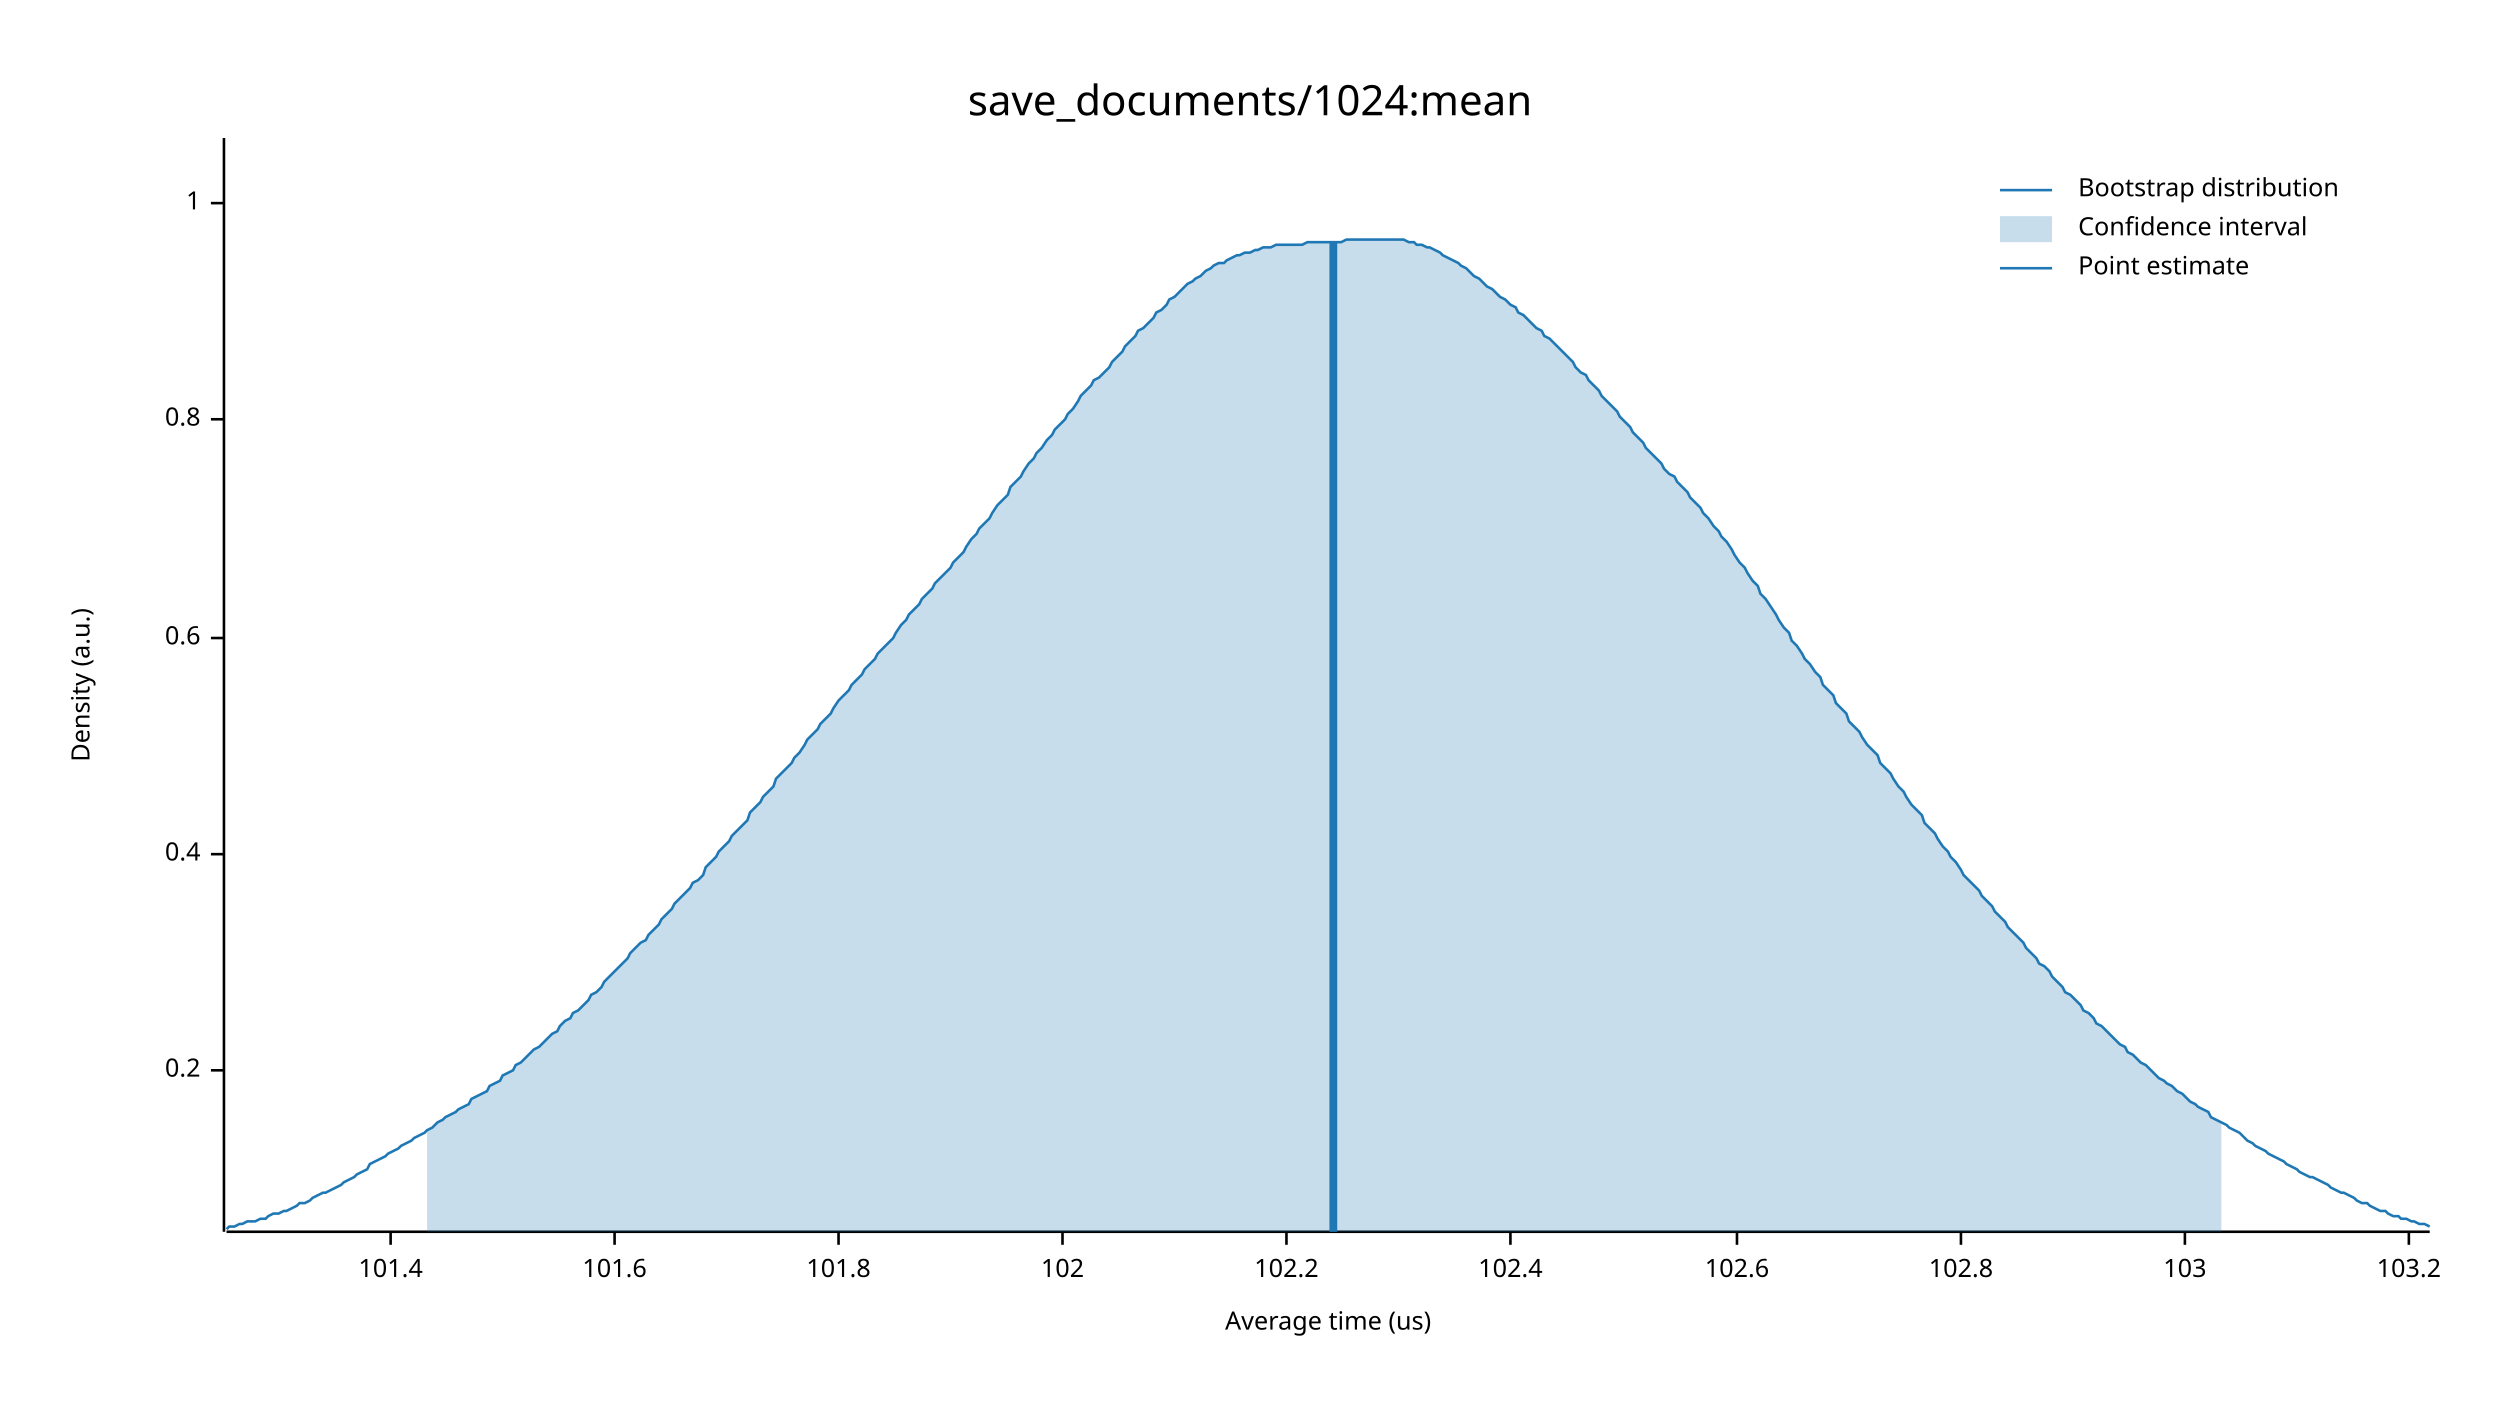
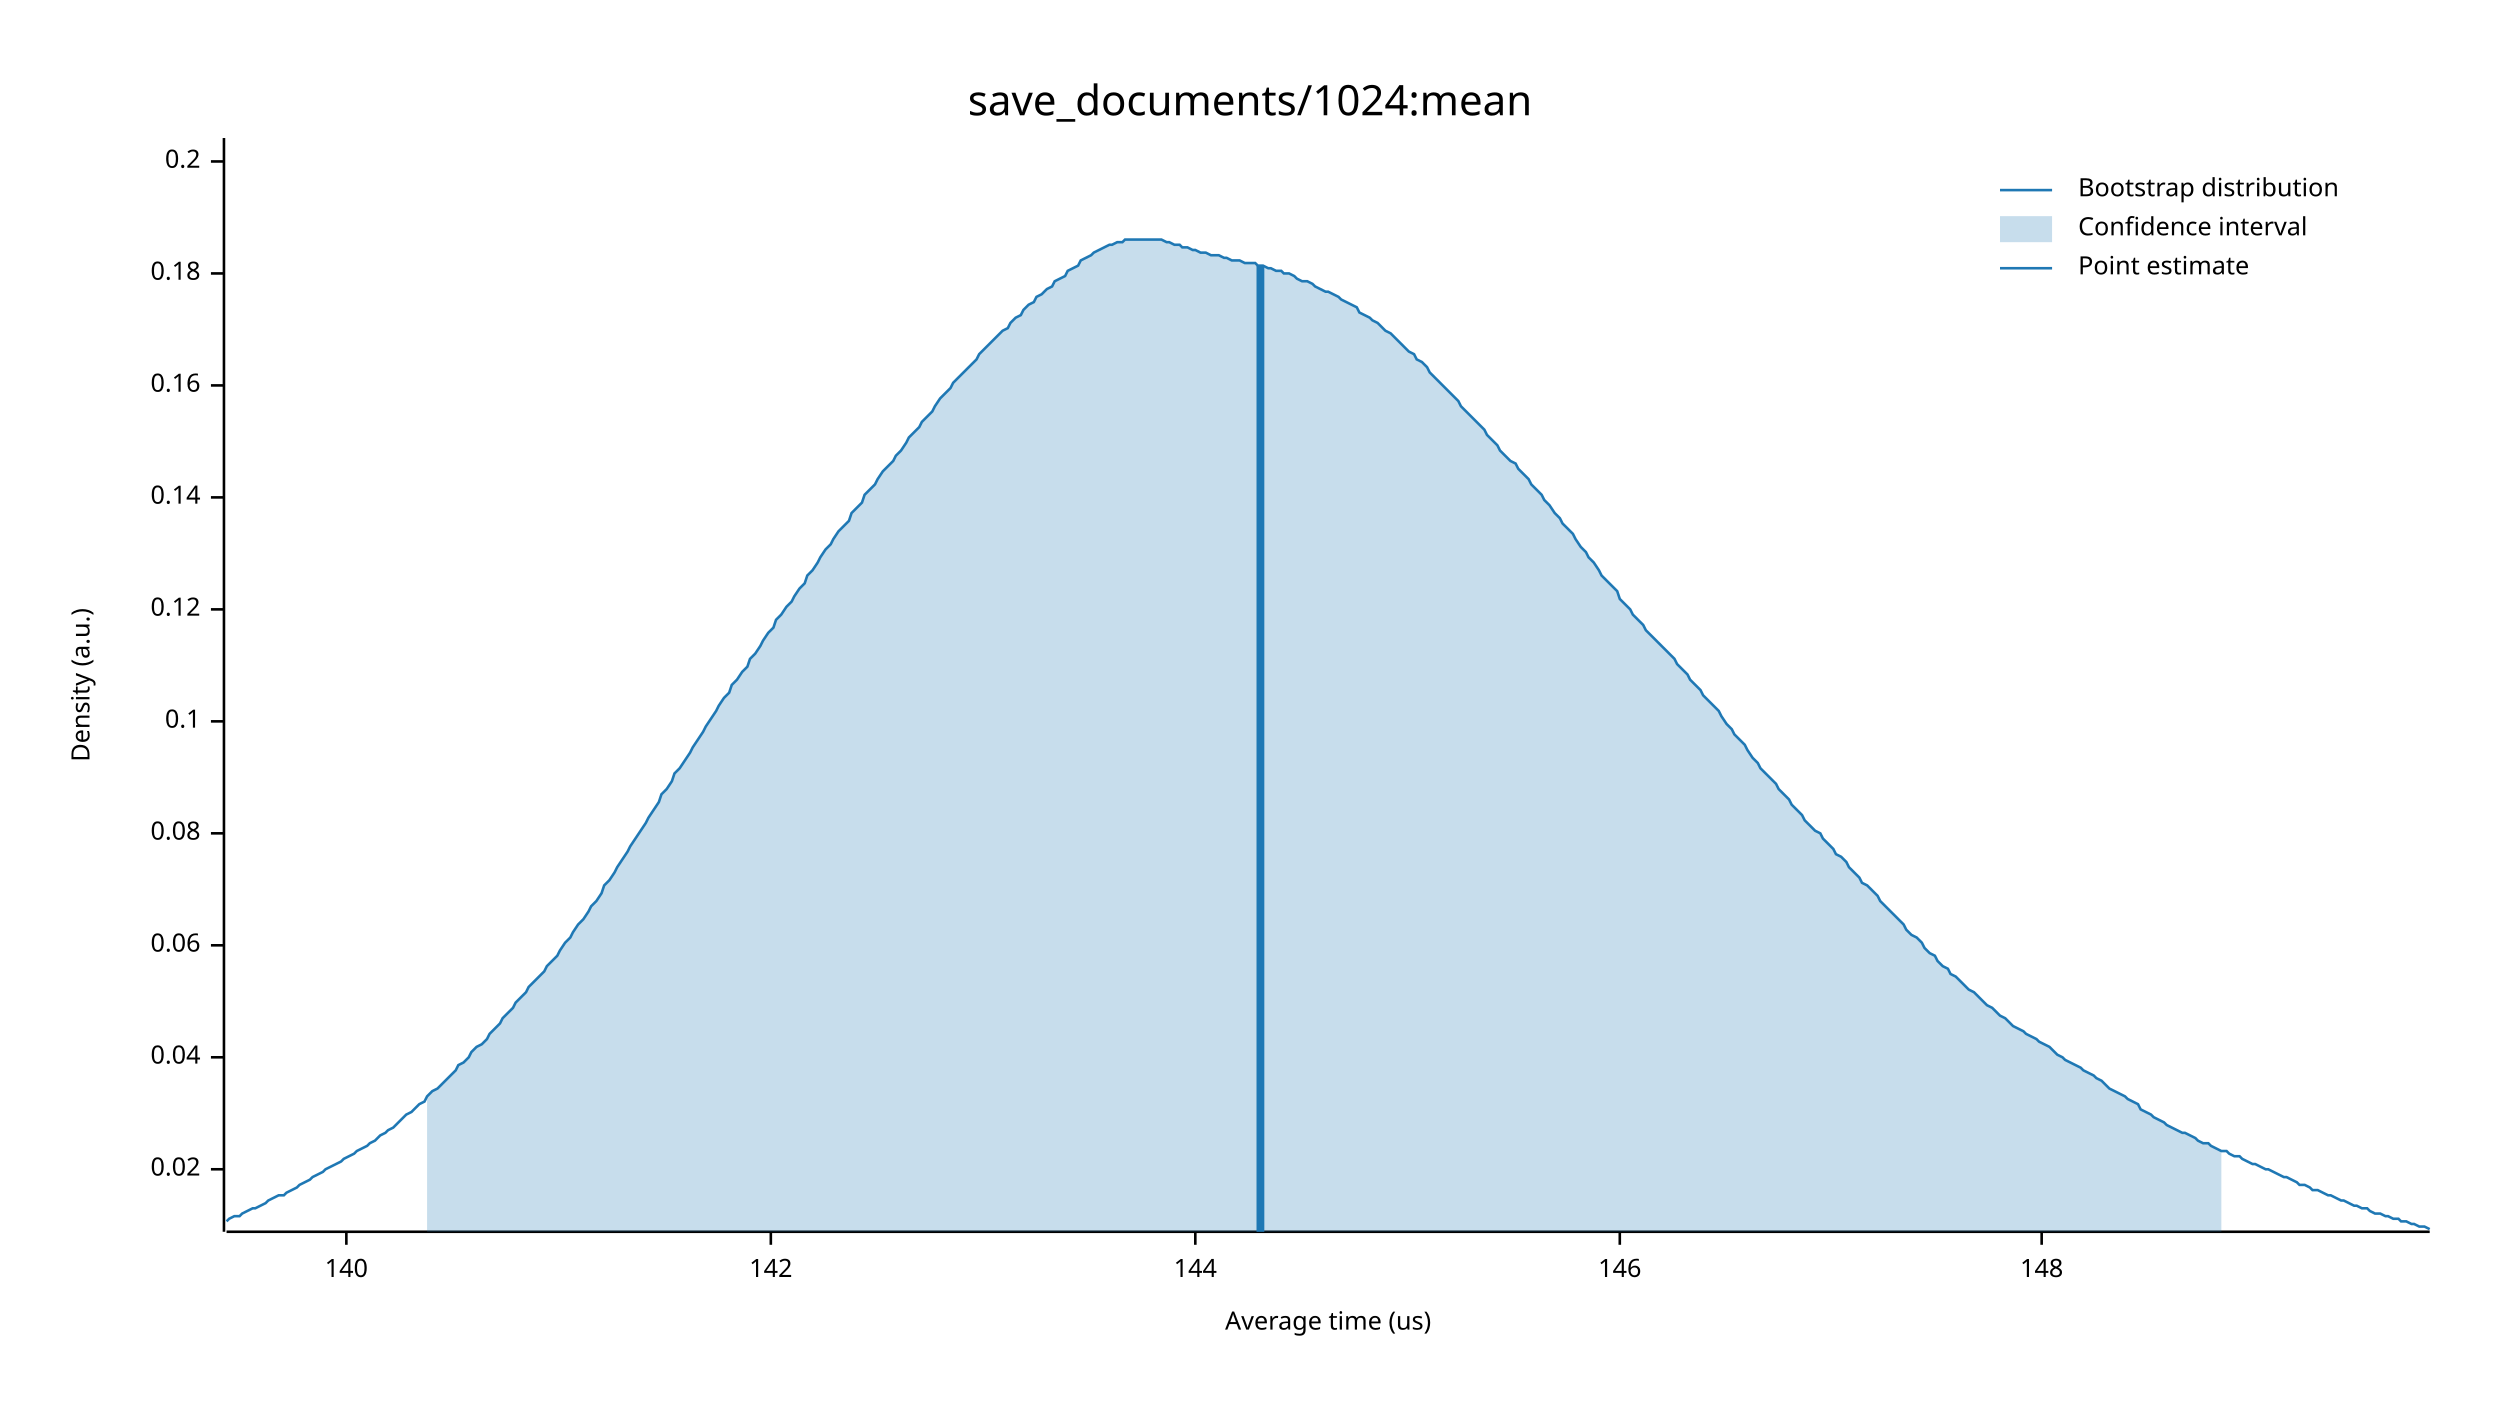
<svg xmlns="http://www.w3.org/2000/svg" width="960" height="540" viewBox="0 0 960 540">
  <text x="480" y="32" dy="0.76em" text-anchor="middle" font-family="sans-serif" font-size="16.129" opacity="1" fill="#000000">
save_documents/1024:mean
</text>
  <text x="27" y="263" dy="0.76em" text-anchor="middle" font-family="sans-serif" font-size="9.677" opacity="1" fill="#000000" transform="rotate(270, 27, 263)">
Density (a.u.)
</text>
  <text x="510" y="513" dy="-0.5ex" text-anchor="middle" font-family="sans-serif" font-size="9.677" opacity="1" fill="#000000">
Average time (us)
</text>
  <polyline fill="none" opacity="1" stroke="#000000" stroke-width="1" points="86,53 86,473 " />
-   <text x="77" y="411" dy="0.5ex" text-anchor="end" font-family="sans-serif" font-size="9.677" opacity="1" fill="#000000">
+   <text x="77" y="449" dy="0.5ex" text-anchor="end" font-family="sans-serif" font-size="9.677" opacity="1" fill="#000000">
+ 0.02
+ </text>
+   <polyline fill="none" opacity="1" stroke="#000000" stroke-width="1" points="81,449 86,449 " />
+   <text x="77" y="406" dy="0.5ex" text-anchor="end" font-family="sans-serif" font-size="9.677" opacity="1" fill="#000000">
+ 0.04
+ </text>
+   <polyline fill="none" opacity="1" stroke="#000000" stroke-width="1" points="81,406 86,406 " />
+   <text x="77" y="363" dy="0.5ex" text-anchor="end" font-family="sans-serif" font-size="9.677" opacity="1" fill="#000000">
+ 0.06
+ </text>
+   <polyline fill="none" opacity="1" stroke="#000000" stroke-width="1" points="81,363 86,363 " />
+   <text x="77" y="320" dy="0.5ex" text-anchor="end" font-family="sans-serif" font-size="9.677" opacity="1" fill="#000000">
+ 0.08
+ </text>
+   <polyline fill="none" opacity="1" stroke="#000000" stroke-width="1" points="81,320 86,320 " />
+   <text x="77" y="277" dy="0.5ex" text-anchor="end" font-family="sans-serif" font-size="9.677" opacity="1" fill="#000000">
+ 0.1
+ </text>
+   <polyline fill="none" opacity="1" stroke="#000000" stroke-width="1" points="81,277 86,277 " />
+   <text x="77" y="234" dy="0.5ex" text-anchor="end" font-family="sans-serif" font-size="9.677" opacity="1" fill="#000000">
+ 0.12
+ </text>
+   <polyline fill="none" opacity="1" stroke="#000000" stroke-width="1" points="81,234 86,234 " />
+   <text x="77" y="191" dy="0.5ex" text-anchor="end" font-family="sans-serif" font-size="9.677" opacity="1" fill="#000000">
+ 0.14
+ </text>
+   <polyline fill="none" opacity="1" stroke="#000000" stroke-width="1" points="81,191 86,191 " />
+   <text x="77" y="148" dy="0.5ex" text-anchor="end" font-family="sans-serif" font-size="9.677" opacity="1" fill="#000000">
+ 0.16
+ </text>
+   <polyline fill="none" opacity="1" stroke="#000000" stroke-width="1" points="81,148 86,148 " />
+   <text x="77" y="105" dy="0.5ex" text-anchor="end" font-family="sans-serif" font-size="9.677" opacity="1" fill="#000000">
+ 0.18
+ </text>
+   <polyline fill="none" opacity="1" stroke="#000000" stroke-width="1" points="81,105 86,105 " />
+   <text x="77" y="62" dy="0.5ex" text-anchor="end" font-family="sans-serif" font-size="9.677" opacity="1" fill="#000000">
0.2
</text>
-   <polyline fill="none" opacity="1" stroke="#000000" stroke-width="1" points="81,411 86,411 " />
-   <text x="77" y="328" dy="0.5ex" text-anchor="end" font-family="sans-serif" font-size="9.677" opacity="1" fill="#000000">
- 0.4
+   <polyline fill="none" opacity="1" stroke="#000000" stroke-width="1" points="81,62 86,62 " />
+   <polyline fill="none" opacity="1" stroke="#000000" stroke-width="1" points="87,473 933,473 " />
+   <text x="133" y="483" dy="0.76em" text-anchor="middle" font-family="sans-serif" font-size="9.677" opacity="1" fill="#000000">
+ 140
</text>
-   <polyline fill="none" opacity="1" stroke="#000000" stroke-width="1" points="81,328 86,328 " />
-   <text x="77" y="245" dy="0.5ex" text-anchor="end" font-family="sans-serif" font-size="9.677" opacity="1" fill="#000000">
- 0.6
+   <polyline fill="none" opacity="1" stroke="#000000" stroke-width="1" points="133,473 133,478 " />
+   <text x="296" y="483" dy="0.76em" text-anchor="middle" font-family="sans-serif" font-size="9.677" opacity="1" fill="#000000">
+ 142
</text>
-   <polyline fill="none" opacity="1" stroke="#000000" stroke-width="1" points="81,245 86,245 " />
-   <text x="77" y="161" dy="0.5ex" text-anchor="end" font-family="sans-serif" font-size="9.677" opacity="1" fill="#000000">
- 0.8
+   <polyline fill="none" opacity="1" stroke="#000000" stroke-width="1" points="296,473 296,478 " />
+   <text x="459" y="483" dy="0.76em" text-anchor="middle" font-family="sans-serif" font-size="9.677" opacity="1" fill="#000000">
+ 144
</text>
-   <polyline fill="none" opacity="1" stroke="#000000" stroke-width="1" points="81,161 86,161 " />
-   <text x="77" y="78" dy="0.5ex" text-anchor="end" font-family="sans-serif" font-size="9.677" opacity="1" fill="#000000">
- 1
+   <polyline fill="none" opacity="1" stroke="#000000" stroke-width="1" points="459,473 459,478 " />
+   <text x="622" y="483" dy="0.76em" text-anchor="middle" font-family="sans-serif" font-size="9.677" opacity="1" fill="#000000">
+ 146
</text>
-   <polyline fill="none" opacity="1" stroke="#000000" stroke-width="1" points="81,78 86,78 " />
-   <polyline fill="none" opacity="1" stroke="#000000" stroke-width="1" points="87,473 933,473 " />
-   <text x="150" y="483" dy="0.76em" text-anchor="middle" font-family="sans-serif" font-size="9.677" opacity="1" fill="#000000">
- 101.4
+   <polyline fill="none" opacity="1" stroke="#000000" stroke-width="1" points="622,473 622,478 " />
+   <text x="784" y="483" dy="0.76em" text-anchor="middle" font-family="sans-serif" font-size="9.677" opacity="1" fill="#000000">
+ 148
</text>
-   <polyline fill="none" opacity="1" stroke="#000000" stroke-width="1" points="150,473 150,478 " />
-   <text x="236" y="483" dy="0.76em" text-anchor="middle" font-family="sans-serif" font-size="9.677" opacity="1" fill="#000000">
- 101.6
- </text>
-   <polyline fill="none" opacity="1" stroke="#000000" stroke-width="1" points="236,473 236,478 " />
-   <text x="322" y="483" dy="0.76em" text-anchor="middle" font-family="sans-serif" font-size="9.677" opacity="1" fill="#000000">
- 101.8
- </text>
-   <polyline fill="none" opacity="1" stroke="#000000" stroke-width="1" points="322,473 322,478 " />
-   <text x="408" y="483" dy="0.76em" text-anchor="middle" font-family="sans-serif" font-size="9.677" opacity="1" fill="#000000">
- 102
- </text>
-   <polyline fill="none" opacity="1" stroke="#000000" stroke-width="1" points="408,473 408,478 " />
-   <text x="494" y="483" dy="0.76em" text-anchor="middle" font-family="sans-serif" font-size="9.677" opacity="1" fill="#000000">
- 102.2
- </text>
-   <polyline fill="none" opacity="1" stroke="#000000" stroke-width="1" points="494,473 494,478 " />
-   <text x="580" y="483" dy="0.76em" text-anchor="middle" font-family="sans-serif" font-size="9.677" opacity="1" fill="#000000">
- 102.4
- </text>
-   <polyline fill="none" opacity="1" stroke="#000000" stroke-width="1" points="580,473 580,478 " />
-   <text x="667" y="483" dy="0.76em" text-anchor="middle" font-family="sans-serif" font-size="9.677" opacity="1" fill="#000000">
- 102.6
- </text>
-   <polyline fill="none" opacity="1" stroke="#000000" stroke-width="1" points="667,473 667,478 " />
-   <text x="753" y="483" dy="0.76em" text-anchor="middle" font-family="sans-serif" font-size="9.677" opacity="1" fill="#000000">
- 102.8
- </text>
-   <polyline fill="none" opacity="1" stroke="#000000" stroke-width="1" points="753,473 753,478 " />
-   <text x="839" y="483" dy="0.76em" text-anchor="middle" font-family="sans-serif" font-size="9.677" opacity="1" fill="#000000">
- 103
- </text>
-   <polyline fill="none" opacity="1" stroke="#000000" stroke-width="1" points="839,473 839,478 " />
-   <text x="925" y="483" dy="0.76em" text-anchor="middle" font-family="sans-serif" font-size="9.677" opacity="1" fill="#000000">
- 103.2
- </text>
-   <polyline fill="none" opacity="1" stroke="#000000" stroke-width="1" points="925,473 925,478 " />
-   <polyline fill="none" opacity="1" stroke="#1F78B4" stroke-width="1" points="87,472 88,471 90,471 92,470 93,470 95,469 97,469 98,469 100,468 102,468 103,467 105,466 107,466 109,465 110,465 112,464 114,463 115,462 117,462 119,461 120,460 122,459 124,458 125,458 127,457 129,456 131,455 132,454 134,453 136,452 137,451 139,450 141,449 142,447 144,446 146,445 148,444 149,443 151,442 153,441 154,440 156,439 158,438 159,437 161,436 163,435 164,434 166,433 168,431 170,430 171,429 173,428 175,427 176,426 178,425 180,424 181,422 183,421 185,420 187,419 188,417 190,416 192,415 193,413 195,412 197,411 198,409 200,408 202,406 203,405 205,403 207,402 209,400 210,399 212,397 214,396 215,394 217,392 219,391 220,389 222,388 224,386 226,384 227,382 229,381 231,379 232,377 234,375 236,373 237,372 239,370 241,368 242,366 244,364 246,362 248,361 249,359 251,357 253,355 254,353 256,351 258,349 259,347 261,345 263,343 265,341 266,339 268,338 270,336 271,333 273,331 275,329 276,327 278,325 280,323 281,321 283,319 285,317 287,315 288,312 290,310 292,308 293,306 295,304 297,302 298,299 300,297 302,295 304,293 305,291 307,289 309,286 310,284 312,282 314,280 315,278 317,276 319,274 320,272 322,269 324,267 326,265 327,263 329,261 331,259 332,257 334,255 336,253 337,251 339,249 341,247 343,245 344,243 346,240 348,238 349,236 351,234 353,232 354,230 356,228 358,226 359,224 361,222 363,220 365,218 366,216 368,214 370,212 371,210 373,207 375,205 376,203 378,201 380,199 381,197 383,194 385,192 387,190 388,187 390,185 392,183 393,181 395,178 397,176 398,174 400,172 402,169 404,167 405,165 407,163 409,161 410,159 412,157 414,154 415,152 417,150 419,148 420,146 422,145 424,143 426,141 427,139 429,137 431,135 432,133 434,131 436,129 437,127 439,126 441,124 443,122 444,120 446,119 448,117 449,115 451,114 453,112 454,111 456,109 458,108 459,107 461,106 463,104 465,103 466,102 468,101 470,101 471,100 473,99 475,98 476,98 478,97 480,97 482,96 483,96 485,95 487,95 488,95 490,94 492,94 493,94 495,94 497,94 498,94 500,94 502,93 504,93 505,93 507,93 509,93 510,93 512,93 514,93 515,93 517,92 519,92 521,92 522,92 524,92 526,92 527,92 529,92 531,92 532,92 534,92 536,92 537,92 539,92 541,93 543,93 544,94 546,94 548,95 549,95 551,96 553,97 554,98 556,99 558,100 560,101 561,102 563,103 565,105 566,106 568,107 570,109 571,110 573,111 575,113 576,114 578,115 580,117 582,118 583,120 585,121 587,123 588,124 590,126 592,127 593,129 595,130 597,132 599,134 600,135 602,137 604,139 605,141 607,143 609,144 610,146 612,148 614,150 615,152 617,154 619,156 621,158 622,160 624,162 626,164 627,166 629,168 631,170 632,172 634,174 636,176 638,178 639,180 641,182 643,183 644,185 646,187 648,189 649,191 651,193 653,195 654,197 656,199 658,202 660,204 661,206 663,208 665,211 666,213 668,216 670,218 671,220 673,223 675,225 676,228 678,230 680,233 682,236 683,238 685,241 687,243 688,246 690,248 692,251 693,253 695,255 697,258 699,260 700,263 702,265 704,267 705,270 707,272 709,274 710,277 712,279 714,281 715,283 717,286 719,288 721,290 722,293 724,295 726,297 727,299 729,302 731,304 732,306 734,309 736,311 738,313 739,316 741,318 743,320 744,322 746,325 748,327 749,329 751,331 753,334 754,336 756,338 758,340 760,342 761,344 763,346 765,348 766,350 768,352 770,354 771,356 773,358 775,360 777,362 778,364 780,366 782,368 783,370 785,371 787,373 788,375 790,377 792,379 793,381 795,382 797,384 799,386 800,388 802,389 804,391 805,393 807,394 809,396 810,397 812,399 814,401 816,402 817,404 819,405 821,407 822,408 824,409 826,411 827,412 829,414 831,415 832,416 834,417 836,419 838,420 839,421 841,423 843,424 844,425 846,426 848,427 849,429 851,430 853,431 855,432 856,433 858,434 860,435 861,436 863,438 865,439 866,440 868,441 870,442 871,443 873,444 875,445 877,446 878,447 880,448 882,449 883,450 885,451 887,452 888,452 890,453 892,454 894,455 895,456 897,457 899,458 900,458 902,459 904,460 905,461 907,462 909,462 910,463 912,464 914,465 916,465 917,466 919,467 921,467 922,468 924,468 926,469 927,469 929,470 931,470 933,471 " />
-   <polygon opacity="0.25" fill="#1F78B4" points="164,434 166,433 168,431 170,430 171,429 173,428 175,427 176,426 178,425 180,424 181,422 183,421 185,420 187,419 188,417 190,416 192,415 193,413 195,412 197,411 198,409 200,408 202,406 203,405 205,403 207,402 209,400 210,399 212,397 214,396 215,394 217,392 219,391 220,389 222,388 224,386 226,384 227,382 229,381 231,379 232,377 234,375 236,373 237,372 239,370 241,368 242,366 244,364 246,362 248,361 249,359 251,357 253,355 254,353 256,351 258,349 259,347 261,345 263,343 265,341 266,339 268,338 270,336 271,333 273,331 275,329 276,327 278,325 280,323 281,321 283,319 285,317 287,315 288,312 290,310 292,308 293,306 295,304 297,302 298,299 300,297 302,295 304,293 305,291 307,289 309,286 310,284 312,282 314,280 315,278 317,276 319,274 320,272 322,269 324,267 326,265 327,263 329,261 331,259 332,257 334,255 336,253 337,251 339,249 341,247 343,245 344,243 346,240 348,238 349,236 351,234 353,232 354,230 356,228 358,226 359,224 361,222 363,220 365,218 366,216 368,214 370,212 371,210 373,207 375,205 376,203 378,201 380,199 381,197 383,194 385,192 387,190 388,187 390,185 392,183 393,181 395,178 397,176 398,174 400,172 402,169 404,167 405,165 407,163 409,161 410,159 412,157 414,154 415,152 417,150 419,148 420,146 422,145 424,143 426,141 427,139 429,137 431,135 432,133 434,131 436,129 437,127 439,126 441,124 443,122 444,120 446,119 448,117 449,115 451,114 453,112 454,111 456,109 458,108 459,107 461,106 463,104 465,103 466,102 468,101 470,101 471,100 473,99 475,98 476,98 478,97 480,97 482,96 483,96 485,95 487,95 488,95 490,94 492,94 493,94 495,94 497,94 498,94 500,94 502,93 504,93 505,93 507,93 509,93 510,93 512,93 514,93 515,93 517,92 519,92 521,92 522,92 524,92 526,92 527,92 529,92 531,92 532,92 534,92 536,92 537,92 539,92 541,93 543,93 544,94 546,94 548,95 549,95 551,96 553,97 554,98 556,99 558,100 560,101 561,102 563,103 565,105 566,106 568,107 570,109 571,110 573,111 575,113 576,114 578,115 580,117 582,118 583,120 585,121 587,123 588,124 590,126 592,127 593,129 595,130 597,132 599,134 600,135 602,137 604,139 605,141 607,143 609,144 610,146 612,148 614,150 615,152 617,154 619,156 621,158 622,160 624,162 626,164 627,166 629,168 631,170 632,172 634,174 636,176 638,178 639,180 641,182 643,183 644,185 646,187 648,189 649,191 651,193 653,195 654,197 656,199 658,202 660,204 661,206 663,208 665,211 666,213 668,216 670,218 671,220 673,223 675,225 676,228 678,230 680,233 682,236 683,238 685,241 687,243 688,246 690,248 692,251 693,253 695,255 697,258 699,260 700,263 702,265 704,267 705,270 707,272 709,274 710,277 712,279 714,281 715,283 717,286 719,288 721,290 722,293 724,295 726,297 727,299 729,302 731,304 732,306 734,309 736,311 738,313 739,316 741,318 743,320 744,322 746,325 748,327 749,329 751,331 753,334 754,336 756,338 758,340 760,342 761,344 763,346 765,348 766,350 768,352 770,354 771,356 773,358 775,360 777,362 778,364 780,366 782,368 783,370 785,371 787,373 788,375 790,377 792,379 793,381 795,382 797,384 799,386 800,388 802,389 804,391 805,393 807,394 809,396 810,397 812,399 814,401 816,402 817,404 819,405 821,407 822,408 824,409 826,411 827,412 829,414 831,415 832,416 834,417 836,419 838,420 839,421 841,423 843,424 844,425 846,426 848,427 849,429 851,430 853,431 853,473 164,473 " />
-   <polyline fill="none" opacity="1" stroke="#1F78B4" stroke-width="3" points="512,473 512,93 " />
+   <polyline fill="none" opacity="1" stroke="#000000" stroke-width="1" points="784,473 784,478 " />
+   <polyline fill="none" opacity="1" stroke="#1F78B4" stroke-width="1" points="87,469 88,468 90,467 92,467 93,466 95,465 97,464 98,464 100,463 102,462 103,461 105,460 107,459 109,459 110,458 112,457 114,456 115,455 117,454 119,453 120,452 122,451 124,450 125,449 127,448 129,447 131,446 132,445 134,444 136,443 137,442 139,441 141,440 142,439 144,438 146,436 148,435 149,434 151,433 153,431 154,430 156,428 158,427 159,426 161,424 163,423 164,421 166,419 168,418 170,416 171,415 173,413 175,411 176,409 178,408 180,406 181,404 183,402 185,401 187,399 188,397 190,395 192,393 193,391 195,389 197,387 198,385 200,383 202,381 203,379 205,377 207,375 209,373 210,371 212,369 214,367 215,365 217,362 219,360 220,358 222,355 224,353 226,350 227,348 229,346 231,343 232,340 234,338 236,335 237,333 239,330 241,327 242,325 244,322 246,319 248,316 249,314 251,311 253,308 254,305 256,303 258,300 259,297 261,295 263,292 265,289 266,287 268,284 270,281 271,279 273,276 275,273 276,271 278,268 280,266 281,263 283,261 285,258 287,256 288,253 290,251 292,248 293,246 295,243 297,241 298,238 300,236 302,233 304,231 305,229 307,226 309,224 310,221 312,219 314,216 315,214 317,211 319,209 320,207 322,204 324,202 326,200 327,197 329,195 331,193 332,190 334,188 336,186 337,184 339,181 341,179 343,177 344,175 346,173 348,170 349,168 351,166 353,164 354,162 356,160 358,158 359,156 361,153 363,151 365,149 366,147 368,145 370,143 371,142 373,140 375,138 376,136 378,134 380,132 381,131 383,129 385,127 387,126 388,124 390,122 392,121 393,119 395,117 397,116 398,114 400,113 402,111 404,110 405,108 407,107 409,106 410,104 412,103 414,102 415,100 417,99 419,98 420,97 422,96 424,95 426,94 427,94 429,93 431,93 432,92 434,92 436,92 437,92 439,92 441,92 443,92 444,92 446,92 448,93 449,93 451,94 453,94 454,95 456,95 458,96 459,96 461,97 463,97 465,98 466,98 468,98 470,99 471,99 473,100 475,100 476,100 478,101 480,101 482,101 483,102 485,102 487,103 488,103 490,104 492,104 493,105 495,105 497,106 498,107 500,108 502,108 504,109 505,110 507,111 509,112 510,112 512,113 514,114 515,115 517,116 519,117 521,118 522,120 524,121 526,122 527,123 529,124 531,126 532,127 534,128 536,130 537,131 539,133 541,135 543,136 544,138 546,139 548,141 549,143 551,145 553,147 554,148 556,150 558,152 560,154 561,156 563,158 565,160 566,161 568,163 570,165 571,167 573,169 575,171 576,173 578,175 580,177 582,178 583,180 585,182 587,184 588,186 590,188 592,190 593,192 595,194 597,197 599,199 600,201 602,203 604,205 605,207 607,210 609,212 610,214 612,216 614,219 615,221 617,223 619,225 621,227 622,230 624,232 626,234 627,236 629,238 631,240 632,242 634,244 636,246 638,248 639,249 641,251 643,253 644,255 646,257 648,259 649,261 651,263 653,265 654,267 656,269 658,271 660,273 661,275 663,278 665,280 666,282 668,284 670,286 671,288 673,291 675,293 676,295 678,297 680,299 682,301 683,303 685,305 687,307 688,309 690,311 692,313 693,315 695,317 697,319 699,320 700,322 702,324 704,326 705,328 707,329 709,331 710,333 712,335 714,337 715,339 717,340 719,342 721,344 722,346 724,348 726,350 727,351 729,353 731,355 732,357 734,359 736,360 738,362 739,364 741,366 743,367 744,369 746,371 748,372 749,374 751,375 753,377 754,378 756,380 758,381 760,383 761,384 763,386 765,387 766,388 768,390 770,391 771,392 773,394 775,395 777,396 778,397 780,398 782,399 783,400 785,401 787,402 788,403 790,405 792,406 793,407 795,408 797,409 799,410 800,411 802,412 804,413 805,414 807,415 809,417 810,418 812,419 814,420 816,421 817,422 819,423 821,424 822,426 824,427 826,428 827,429 829,430 831,431 832,432 834,433 836,434 838,435 839,435 841,436 843,437 844,438 846,439 848,439 849,440 851,441 853,442 855,442 856,443 858,444 860,444 861,445 863,446 865,447 866,447 868,448 870,449 871,449 873,450 875,451 877,452 878,452 880,453 882,454 883,455 885,455 887,456 888,457 890,457 892,458 894,459 895,459 897,460 899,461 900,461 902,462 904,463 905,463 907,464 909,464 910,465 912,466 914,466 916,467 917,467 919,468 921,468 922,469 924,469 926,470 927,470 929,471 931,471 933,472 " />
+   <polygon opacity="0.25" fill="#1F78B4" points="164,421 166,419 168,418 170,416 171,415 173,413 175,411 176,409 178,408 180,406 181,404 183,402 185,401 187,399 188,397 190,395 192,393 193,391 195,389 197,387 198,385 200,383 202,381 203,379 205,377 207,375 209,373 210,371 212,369 214,367 215,365 217,362 219,360 220,358 222,355 224,353 226,350 227,348 229,346 231,343 232,340 234,338 236,335 237,333 239,330 241,327 242,325 244,322 246,319 248,316 249,314 251,311 253,308 254,305 256,303 258,300 259,297 261,295 263,292 265,289 266,287 268,284 270,281 271,279 273,276 275,273 276,271 278,268 280,266 281,263 283,261 285,258 287,256 288,253 290,251 292,248 293,246 295,243 297,241 298,238 300,236 302,233 304,231 305,229 307,226 309,224 310,221 312,219 314,216 315,214 317,211 319,209 320,207 322,204 324,202 326,200 327,197 329,195 331,193 332,190 334,188 336,186 337,184 339,181 341,179 343,177 344,175 346,173 348,170 349,168 351,166 353,164 354,162 356,160 358,158 359,156 361,153 363,151 365,149 366,147 368,145 370,143 371,142 373,140 375,138 376,136 378,134 380,132 381,131 383,129 385,127 387,126 388,124 390,122 392,121 393,119 395,117 397,116 398,114 400,113 402,111 404,110 405,108 407,107 409,106 410,104 412,103 414,102 415,100 417,99 419,98 420,97 422,96 424,95 426,94 427,94 429,93 431,93 432,92 434,92 436,92 437,92 439,92 441,92 443,92 444,92 446,92 448,93 449,93 451,94 453,94 454,95 456,95 458,96 459,96 461,97 463,97 465,98 466,98 468,98 470,99 471,99 473,100 475,100 476,100 478,101 480,101 482,101 483,102 485,102 487,103 488,103 490,104 492,104 493,105 495,105 497,106 498,107 500,108 502,108 504,109 505,110 507,111 509,112 510,112 512,113 514,114 515,115 517,116 519,117 521,118 522,120 524,121 526,122 527,123 529,124 531,126 532,127 534,128 536,130 537,131 539,133 541,135 543,136 544,138 546,139 548,141 549,143 551,145 553,147 554,148 556,150 558,152 560,154 561,156 563,158 565,160 566,161 568,163 570,165 571,167 573,169 575,171 576,173 578,175 580,177 582,178 583,180 585,182 587,184 588,186 590,188 592,190 593,192 595,194 597,197 599,199 600,201 602,203 604,205 605,207 607,210 609,212 610,214 612,216 614,219 615,221 617,223 619,225 621,227 622,230 624,232 626,234 627,236 629,238 631,240 632,242 634,244 636,246 638,248 639,249 641,251 643,253 644,255 646,257 648,259 649,261 651,263 653,265 654,267 656,269 658,271 660,273 661,275 663,278 665,280 666,282 668,284 670,286 671,288 673,291 675,293 676,295 678,297 680,299 682,301 683,303 685,305 687,307 688,309 690,311 692,313 693,315 695,317 697,319 699,320 700,322 702,324 704,326 705,328 707,329 709,331 710,333 712,335 714,337 715,339 717,340 719,342 721,344 722,346 724,348 726,350 727,351 729,353 731,355 732,357 734,359 736,360 738,362 739,364 741,366 743,367 744,369 746,371 748,372 749,374 751,375 753,377 754,378 756,380 758,381 760,383 761,384 763,386 765,387 766,388 768,390 770,391 771,392 773,394 775,395 777,396 778,397 780,398 782,399 783,400 785,401 787,402 788,403 790,405 792,406 793,407 795,408 797,409 799,410 800,411 802,412 804,413 805,414 807,415 809,417 810,418 812,419 814,420 816,421 817,422 819,423 821,424 822,426 824,427 826,428 827,429 829,430 831,431 832,432 834,433 836,434 838,435 839,435 841,436 843,437 844,438 846,439 848,439 849,440 851,441 853,442 853,473 164,473 " />
+   <polyline fill="none" opacity="1" stroke="#1F78B4" stroke-width="3" points="484,473 484,102 " />
  <text x="798" y="68" dy="0.76em" text-anchor="start" font-family="sans-serif" font-size="9.677" opacity="1" fill="#000000">
Bootstrap distribution
</text>
  <text x="798" y="83" dy="0.76em" text-anchor="start" font-family="sans-serif" font-size="9.677" opacity="1" fill="#000000">
Confidence interval
</text>
  <text x="798" y="98" dy="0.76em" text-anchor="start" font-family="sans-serif" font-size="9.677" opacity="1" fill="#000000">
Point estimate
</text>
  <polyline fill="none" opacity="1" stroke="#1F78B4" stroke-width="1" points="768,73 788,73 " />
  <rect x="768" y="83" width="20" height="10" opacity="0.25" fill="#1F78B4" stroke="none" />
  <polyline fill="none" opacity="1" stroke="#1F78B4" stroke-width="1" points="768,103 788,103 " />
</svg>
